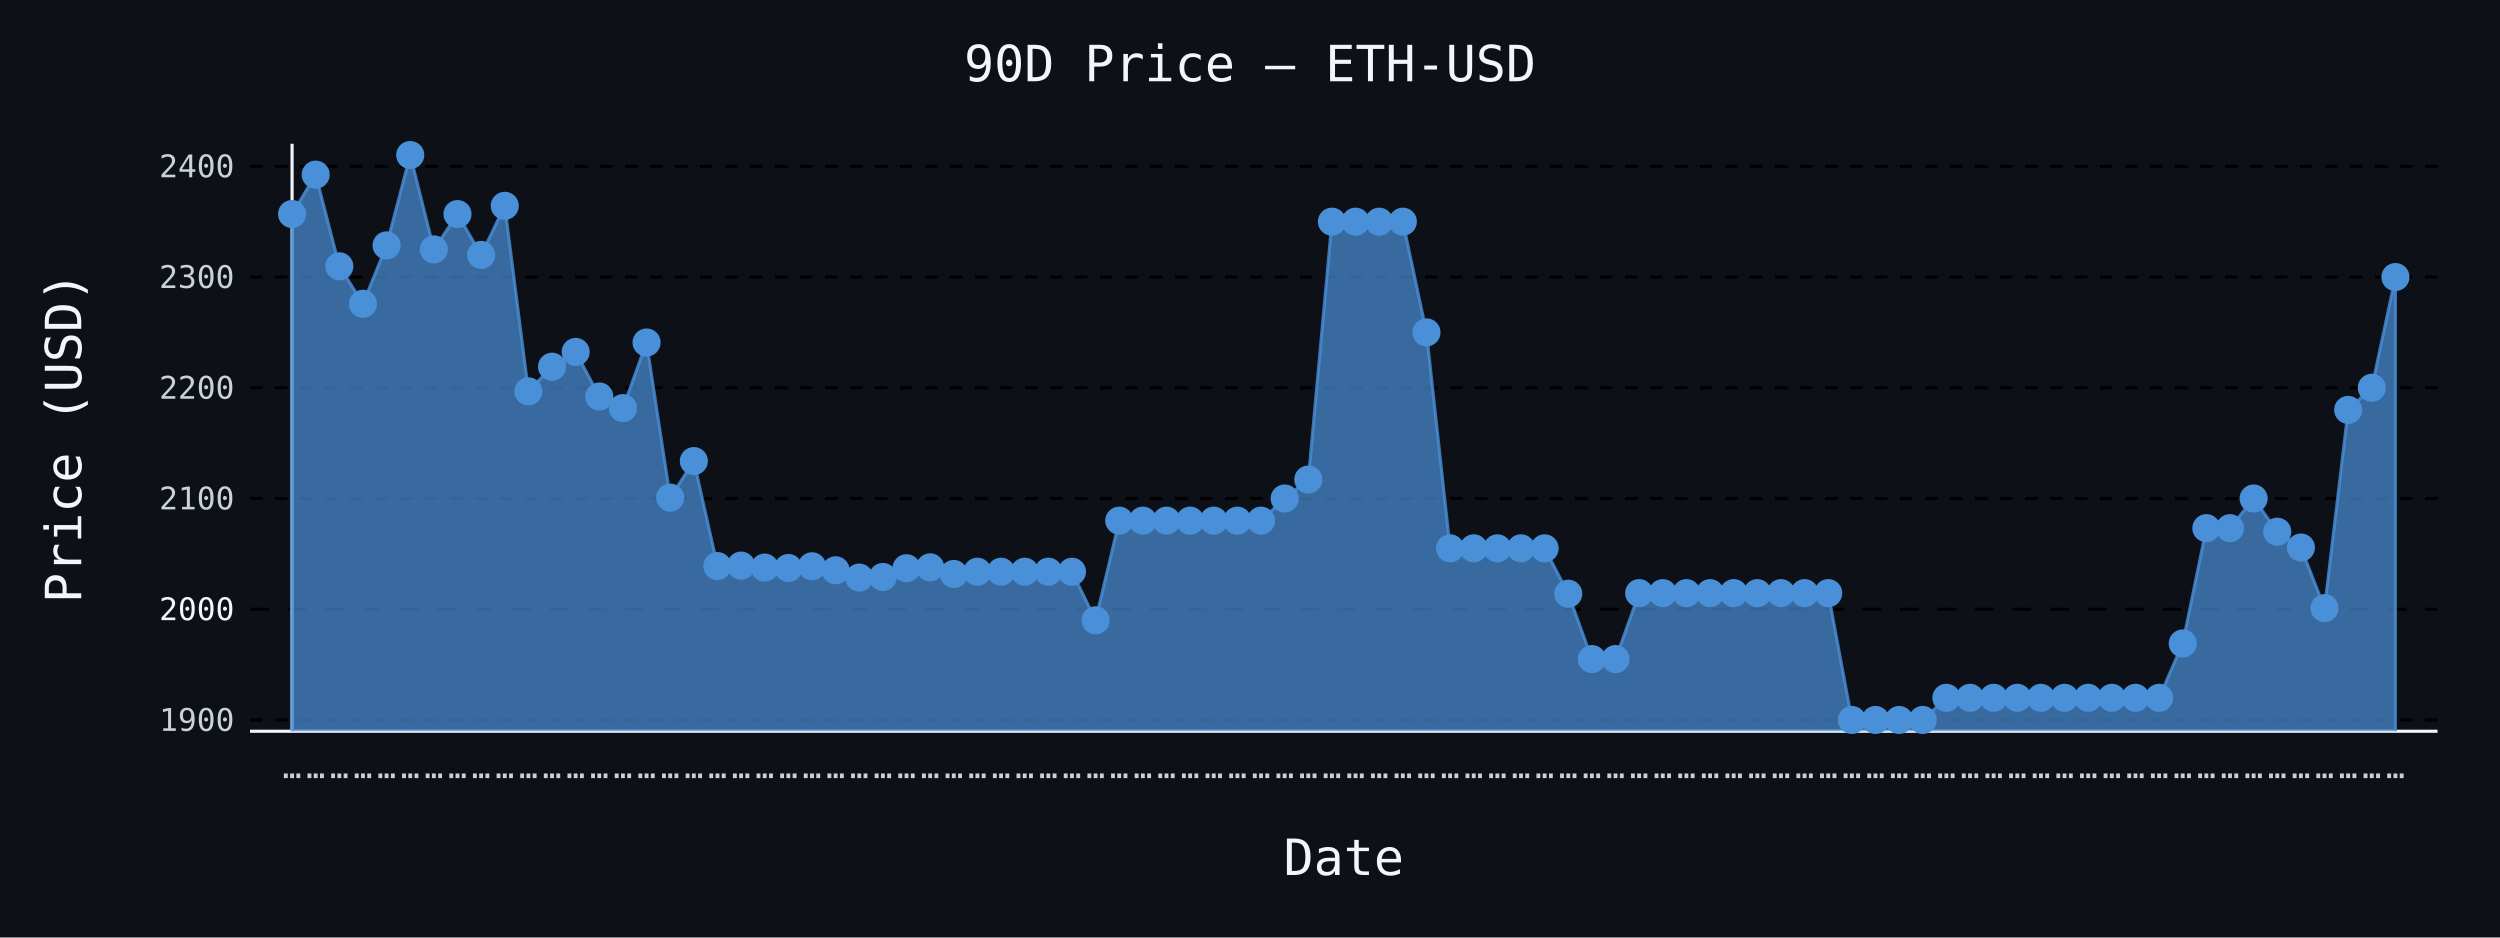
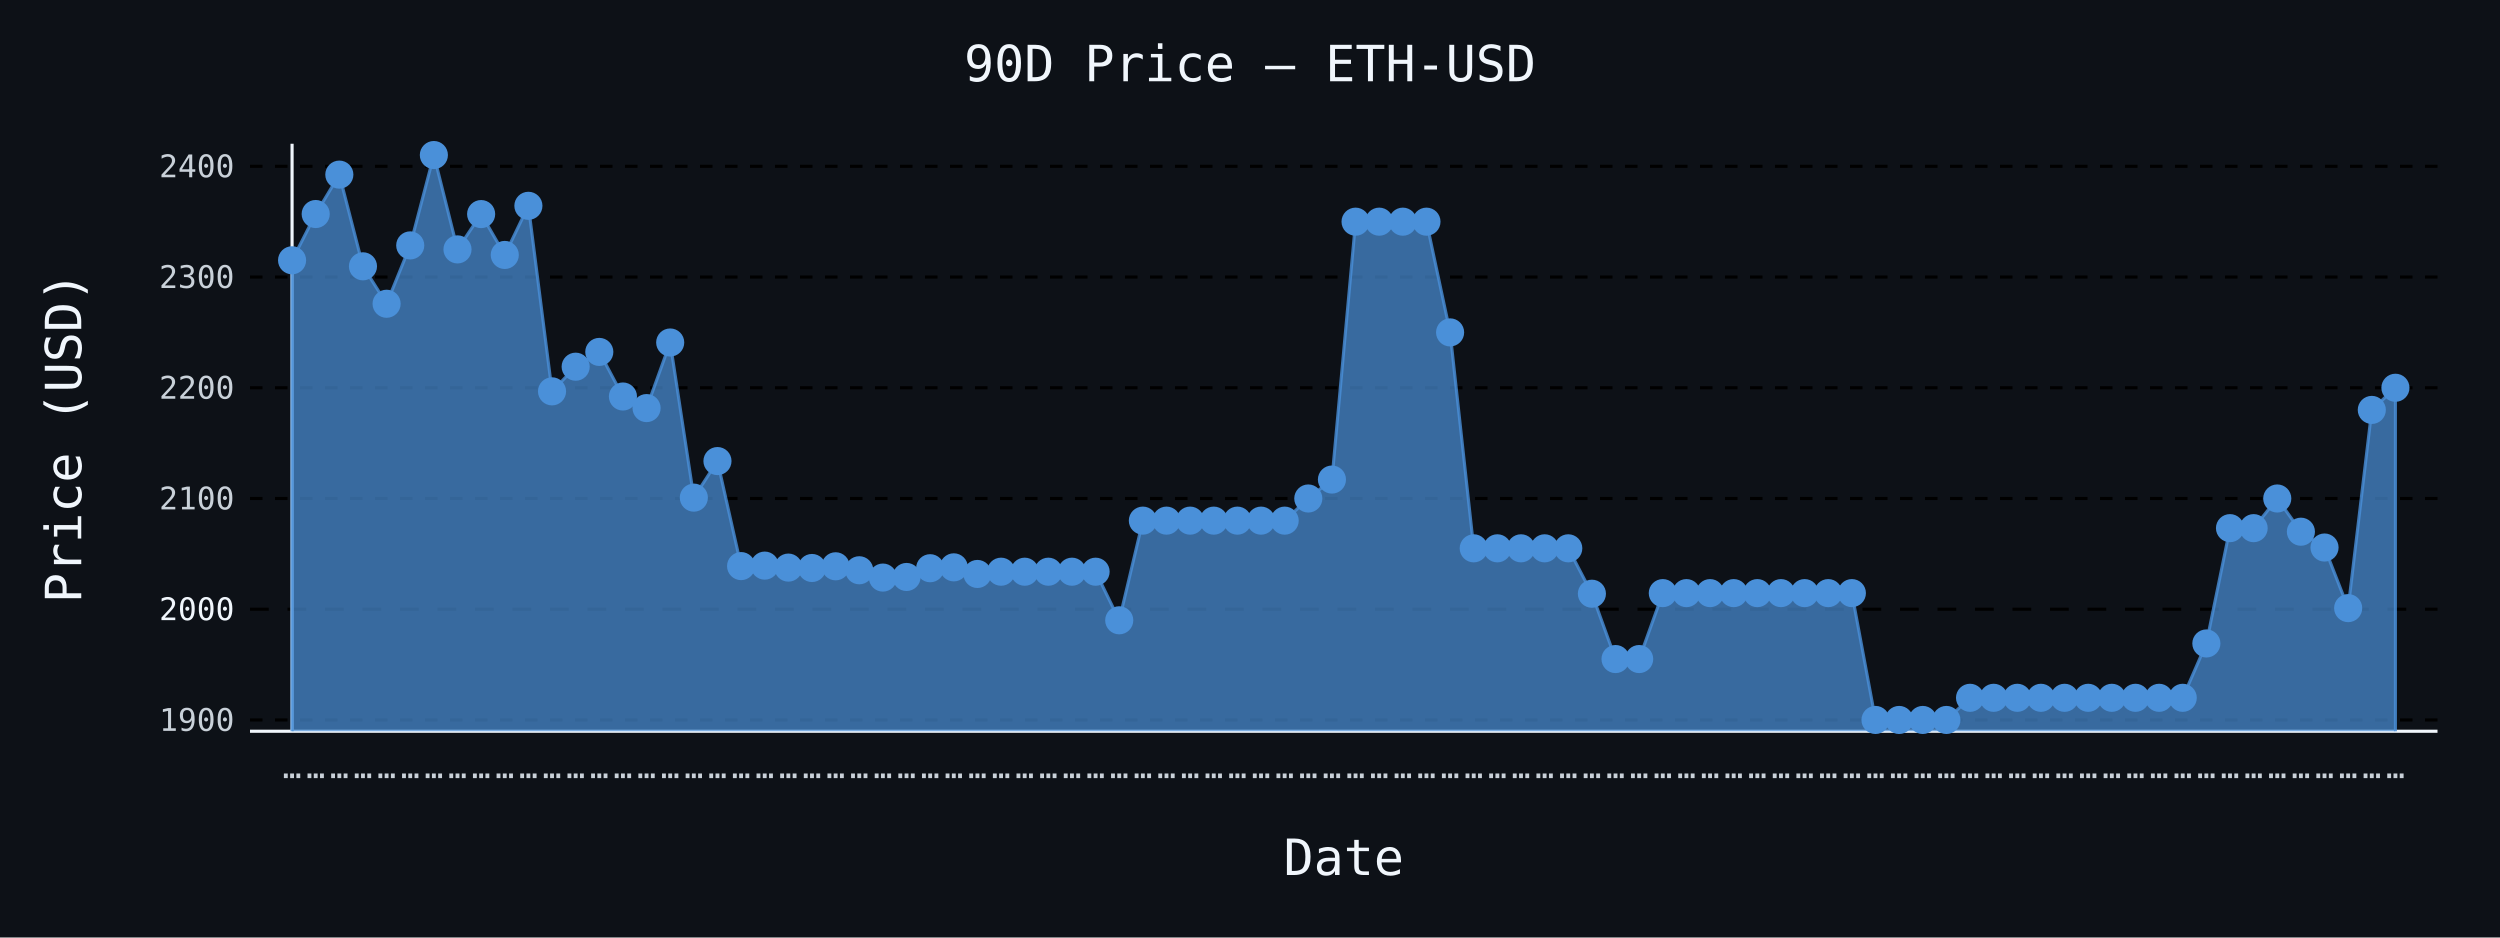
- <svg xmlns="http://www.w3.org/2000/svg" id="chart-6af6a953-cf79-44e2-aec3-8d5b0eaec3cb" class="pygal-chart" viewBox="0 0 800 300">
+ <svg xmlns="http://www.w3.org/2000/svg" id="chart-4b99be40-6c6e-475d-8dcb-9933bf2ca6f1" class="pygal-chart" viewBox="0 0 800 300">
  <defs>
-     <style type="text/css">#chart-6af6a953-cf79-44e2-aec3-8d5b0eaec3cb{-webkit-user-select:none;-webkit-font-smoothing:antialiased;font-family:monospace}#chart-6af6a953-cf79-44e2-aec3-8d5b0eaec3cb .title{font-family:monospace;font-size:16px}#chart-6af6a953-cf79-44e2-aec3-8d5b0eaec3cb .legends .legend text{font-family:monospace;font-size:14px}#chart-6af6a953-cf79-44e2-aec3-8d5b0eaec3cb .axis text{font-family:monospace;font-size:10px}#chart-6af6a953-cf79-44e2-aec3-8d5b0eaec3cb .axis text.major{font-family:monospace;font-size:10px}#chart-6af6a953-cf79-44e2-aec3-8d5b0eaec3cb .text-overlay text.value{font-family:monospace;font-size:16px}#chart-6af6a953-cf79-44e2-aec3-8d5b0eaec3cb .text-overlay text.label{font-family:monospace;font-size:10px}#chart-6af6a953-cf79-44e2-aec3-8d5b0eaec3cb .tooltip{font-family:monospace;font-size:14px}#chart-6af6a953-cf79-44e2-aec3-8d5b0eaec3cb text.no_data{font-family:monospace;font-size:64px}
- #chart-6af6a953-cf79-44e2-aec3-8d5b0eaec3cb{background-color:#0d1117}#chart-6af6a953-cf79-44e2-aec3-8d5b0eaec3cb path,#chart-6af6a953-cf79-44e2-aec3-8d5b0eaec3cb line,#chart-6af6a953-cf79-44e2-aec3-8d5b0eaec3cb rect,#chart-6af6a953-cf79-44e2-aec3-8d5b0eaec3cb circle{-webkit-transition:150ms;-moz-transition:150ms;transition:150ms}#chart-6af6a953-cf79-44e2-aec3-8d5b0eaec3cb .graph &gt; .background{fill:#0d1117}#chart-6af6a953-cf79-44e2-aec3-8d5b0eaec3cb .plot &gt; .background{fill:#0d1117}#chart-6af6a953-cf79-44e2-aec3-8d5b0eaec3cb .graph{fill:#c9d1d9}#chart-6af6a953-cf79-44e2-aec3-8d5b0eaec3cb text.no_data{fill:#f0f6fc}#chart-6af6a953-cf79-44e2-aec3-8d5b0eaec3cb .title{fill:#f0f6fc}#chart-6af6a953-cf79-44e2-aec3-8d5b0eaec3cb .legends .legend text{fill:#c9d1d9}#chart-6af6a953-cf79-44e2-aec3-8d5b0eaec3cb .legends .legend:hover text{fill:#f0f6fc}#chart-6af6a953-cf79-44e2-aec3-8d5b0eaec3cb .axis .line{stroke:#f0f6fc}#chart-6af6a953-cf79-44e2-aec3-8d5b0eaec3cb .axis .guide.line{stroke:#8b949e}#chart-6af6a953-cf79-44e2-aec3-8d5b0eaec3cb .axis .major.line{stroke:#c9d1d9}#chart-6af6a953-cf79-44e2-aec3-8d5b0eaec3cb .axis text.major{fill:#f0f6fc}#chart-6af6a953-cf79-44e2-aec3-8d5b0eaec3cb .axis.y .guides:hover .guide.line,#chart-6af6a953-cf79-44e2-aec3-8d5b0eaec3cb .line-graph .axis.x .guides:hover .guide.line,#chart-6af6a953-cf79-44e2-aec3-8d5b0eaec3cb .stackedline-graph .axis.x .guides:hover .guide.line,#chart-6af6a953-cf79-44e2-aec3-8d5b0eaec3cb .xy-graph .axis.x .guides:hover .guide.line{stroke:#f0f6fc}#chart-6af6a953-cf79-44e2-aec3-8d5b0eaec3cb .axis .guides:hover text{fill:#f0f6fc}#chart-6af6a953-cf79-44e2-aec3-8d5b0eaec3cb .reactive{fill-opacity:.7;stroke-opacity:.8;stroke-width:1}#chart-6af6a953-cf79-44e2-aec3-8d5b0eaec3cb .ci{stroke:#c9d1d9}#chart-6af6a953-cf79-44e2-aec3-8d5b0eaec3cb .reactive.active,#chart-6af6a953-cf79-44e2-aec3-8d5b0eaec3cb .active .reactive{fill-opacity:.8;stroke-opacity:.9;stroke-width:4}#chart-6af6a953-cf79-44e2-aec3-8d5b0eaec3cb .ci .reactive.active{stroke-width:1.5}#chart-6af6a953-cf79-44e2-aec3-8d5b0eaec3cb .series text{fill:#f0f6fc}#chart-6af6a953-cf79-44e2-aec3-8d5b0eaec3cb .tooltip rect{fill:#0d1117;stroke:#f0f6fc;-webkit-transition:opacity 150ms;-moz-transition:opacity 150ms;transition:opacity 150ms}#chart-6af6a953-cf79-44e2-aec3-8d5b0eaec3cb .tooltip .label{fill:#c9d1d9}#chart-6af6a953-cf79-44e2-aec3-8d5b0eaec3cb .tooltip .label{fill:#c9d1d9}#chart-6af6a953-cf79-44e2-aec3-8d5b0eaec3cb .tooltip .legend{font-size:.8em;fill:#8b949e}#chart-6af6a953-cf79-44e2-aec3-8d5b0eaec3cb .tooltip .x_label{font-size:.6em;fill:#f0f6fc}#chart-6af6a953-cf79-44e2-aec3-8d5b0eaec3cb .tooltip .xlink{font-size:.5em;text-decoration:underline}#chart-6af6a953-cf79-44e2-aec3-8d5b0eaec3cb .tooltip .value{font-size:1.5em}#chart-6af6a953-cf79-44e2-aec3-8d5b0eaec3cb .bound{font-size:.5em}#chart-6af6a953-cf79-44e2-aec3-8d5b0eaec3cb .max-value{font-size:.75em;fill:#8b949e}#chart-6af6a953-cf79-44e2-aec3-8d5b0eaec3cb .map-element{fill:#0d1117;stroke:#8b949e !important}#chart-6af6a953-cf79-44e2-aec3-8d5b0eaec3cb .map-element .reactive{fill-opacity:inherit;stroke-opacity:inherit}#chart-6af6a953-cf79-44e2-aec3-8d5b0eaec3cb .color-0,#chart-6af6a953-cf79-44e2-aec3-8d5b0eaec3cb .color-0 a:visited{stroke:#4a90d9;fill:#4a90d9}#chart-6af6a953-cf79-44e2-aec3-8d5b0eaec3cb .text-overlay .color-0 text{fill:black}
- #chart-6af6a953-cf79-44e2-aec3-8d5b0eaec3cb text.no_data{text-anchor:middle}#chart-6af6a953-cf79-44e2-aec3-8d5b0eaec3cb .guide.line{fill:none}#chart-6af6a953-cf79-44e2-aec3-8d5b0eaec3cb .centered{text-anchor:middle}#chart-6af6a953-cf79-44e2-aec3-8d5b0eaec3cb .title{text-anchor:middle}#chart-6af6a953-cf79-44e2-aec3-8d5b0eaec3cb .legends .legend text{fill-opacity:1}#chart-6af6a953-cf79-44e2-aec3-8d5b0eaec3cb .axis.x text{text-anchor:middle}#chart-6af6a953-cf79-44e2-aec3-8d5b0eaec3cb .axis.x:not(.web) text[transform]{text-anchor:start}#chart-6af6a953-cf79-44e2-aec3-8d5b0eaec3cb .axis.x:not(.web) text[transform].backwards{text-anchor:end}#chart-6af6a953-cf79-44e2-aec3-8d5b0eaec3cb .axis.y text{text-anchor:end}#chart-6af6a953-cf79-44e2-aec3-8d5b0eaec3cb .axis.y text[transform].backwards{text-anchor:start}#chart-6af6a953-cf79-44e2-aec3-8d5b0eaec3cb .axis.y2 text{text-anchor:start}#chart-6af6a953-cf79-44e2-aec3-8d5b0eaec3cb .axis.y2 text[transform].backwards{text-anchor:end}#chart-6af6a953-cf79-44e2-aec3-8d5b0eaec3cb .axis .guide.line{stroke-dasharray:4,4;stroke:black}#chart-6af6a953-cf79-44e2-aec3-8d5b0eaec3cb .axis .major.guide.line{stroke-dasharray:6,6;stroke:black}#chart-6af6a953-cf79-44e2-aec3-8d5b0eaec3cb .horizontal .axis.y .guide.line,#chart-6af6a953-cf79-44e2-aec3-8d5b0eaec3cb .horizontal .axis.y2 .guide.line,#chart-6af6a953-cf79-44e2-aec3-8d5b0eaec3cb .vertical .axis.x .guide.line{opacity:0}#chart-6af6a953-cf79-44e2-aec3-8d5b0eaec3cb .horizontal .axis.always_show .guide.line,#chart-6af6a953-cf79-44e2-aec3-8d5b0eaec3cb .vertical .axis.always_show .guide.line{opacity:1 !important}#chart-6af6a953-cf79-44e2-aec3-8d5b0eaec3cb .axis.y .guides:hover .guide.line,#chart-6af6a953-cf79-44e2-aec3-8d5b0eaec3cb .axis.y2 .guides:hover .guide.line,#chart-6af6a953-cf79-44e2-aec3-8d5b0eaec3cb .axis.x .guides:hover .guide.line{opacity:1}#chart-6af6a953-cf79-44e2-aec3-8d5b0eaec3cb .axis .guides:hover text{opacity:1}#chart-6af6a953-cf79-44e2-aec3-8d5b0eaec3cb .nofill{fill:none}#chart-6af6a953-cf79-44e2-aec3-8d5b0eaec3cb .subtle-fill{fill-opacity:.2}#chart-6af6a953-cf79-44e2-aec3-8d5b0eaec3cb .dot{stroke-width:1px;fill-opacity:1;stroke-opacity:1}#chart-6af6a953-cf79-44e2-aec3-8d5b0eaec3cb .dot.active{stroke-width:5px}#chart-6af6a953-cf79-44e2-aec3-8d5b0eaec3cb .dot.negative{fill:transparent}#chart-6af6a953-cf79-44e2-aec3-8d5b0eaec3cb text,#chart-6af6a953-cf79-44e2-aec3-8d5b0eaec3cb tspan{stroke:none !important}#chart-6af6a953-cf79-44e2-aec3-8d5b0eaec3cb .series text.active{opacity:1}#chart-6af6a953-cf79-44e2-aec3-8d5b0eaec3cb .tooltip rect{fill-opacity:.95;stroke-width:.5}#chart-6af6a953-cf79-44e2-aec3-8d5b0eaec3cb .tooltip text{fill-opacity:1}#chart-6af6a953-cf79-44e2-aec3-8d5b0eaec3cb .showable{visibility:hidden}#chart-6af6a953-cf79-44e2-aec3-8d5b0eaec3cb .showable.shown{visibility:visible}#chart-6af6a953-cf79-44e2-aec3-8d5b0eaec3cb .gauge-background{fill:rgba(229,229,229,1);stroke:none}#chart-6af6a953-cf79-44e2-aec3-8d5b0eaec3cb .bg-lines{stroke:#0d1117;stroke-width:2px}</style>
+     <style type="text/css">#chart-4b99be40-6c6e-475d-8dcb-9933bf2ca6f1{-webkit-user-select:none;-webkit-font-smoothing:antialiased;font-family:monospace}#chart-4b99be40-6c6e-475d-8dcb-9933bf2ca6f1 .title{font-family:monospace;font-size:16px}#chart-4b99be40-6c6e-475d-8dcb-9933bf2ca6f1 .legends .legend text{font-family:monospace;font-size:14px}#chart-4b99be40-6c6e-475d-8dcb-9933bf2ca6f1 .axis text{font-family:monospace;font-size:10px}#chart-4b99be40-6c6e-475d-8dcb-9933bf2ca6f1 .axis text.major{font-family:monospace;font-size:10px}#chart-4b99be40-6c6e-475d-8dcb-9933bf2ca6f1 .text-overlay text.value{font-family:monospace;font-size:16px}#chart-4b99be40-6c6e-475d-8dcb-9933bf2ca6f1 .text-overlay text.label{font-family:monospace;font-size:10px}#chart-4b99be40-6c6e-475d-8dcb-9933bf2ca6f1 .tooltip{font-family:monospace;font-size:14px}#chart-4b99be40-6c6e-475d-8dcb-9933bf2ca6f1 text.no_data{font-family:monospace;font-size:64px}
+ #chart-4b99be40-6c6e-475d-8dcb-9933bf2ca6f1{background-color:#0d1117}#chart-4b99be40-6c6e-475d-8dcb-9933bf2ca6f1 path,#chart-4b99be40-6c6e-475d-8dcb-9933bf2ca6f1 line,#chart-4b99be40-6c6e-475d-8dcb-9933bf2ca6f1 rect,#chart-4b99be40-6c6e-475d-8dcb-9933bf2ca6f1 circle{-webkit-transition:150ms;-moz-transition:150ms;transition:150ms}#chart-4b99be40-6c6e-475d-8dcb-9933bf2ca6f1 .graph &gt; .background{fill:#0d1117}#chart-4b99be40-6c6e-475d-8dcb-9933bf2ca6f1 .plot &gt; .background{fill:#0d1117}#chart-4b99be40-6c6e-475d-8dcb-9933bf2ca6f1 .graph{fill:#c9d1d9}#chart-4b99be40-6c6e-475d-8dcb-9933bf2ca6f1 text.no_data{fill:#f0f6fc}#chart-4b99be40-6c6e-475d-8dcb-9933bf2ca6f1 .title{fill:#f0f6fc}#chart-4b99be40-6c6e-475d-8dcb-9933bf2ca6f1 .legends .legend text{fill:#c9d1d9}#chart-4b99be40-6c6e-475d-8dcb-9933bf2ca6f1 .legends .legend:hover text{fill:#f0f6fc}#chart-4b99be40-6c6e-475d-8dcb-9933bf2ca6f1 .axis .line{stroke:#f0f6fc}#chart-4b99be40-6c6e-475d-8dcb-9933bf2ca6f1 .axis .guide.line{stroke:#8b949e}#chart-4b99be40-6c6e-475d-8dcb-9933bf2ca6f1 .axis .major.line{stroke:#c9d1d9}#chart-4b99be40-6c6e-475d-8dcb-9933bf2ca6f1 .axis text.major{fill:#f0f6fc}#chart-4b99be40-6c6e-475d-8dcb-9933bf2ca6f1 .axis.y .guides:hover .guide.line,#chart-4b99be40-6c6e-475d-8dcb-9933bf2ca6f1 .line-graph .axis.x .guides:hover .guide.line,#chart-4b99be40-6c6e-475d-8dcb-9933bf2ca6f1 .stackedline-graph .axis.x .guides:hover .guide.line,#chart-4b99be40-6c6e-475d-8dcb-9933bf2ca6f1 .xy-graph .axis.x .guides:hover .guide.line{stroke:#f0f6fc}#chart-4b99be40-6c6e-475d-8dcb-9933bf2ca6f1 .axis .guides:hover text{fill:#f0f6fc}#chart-4b99be40-6c6e-475d-8dcb-9933bf2ca6f1 .reactive{fill-opacity:.7;stroke-opacity:.8;stroke-width:1}#chart-4b99be40-6c6e-475d-8dcb-9933bf2ca6f1 .ci{stroke:#c9d1d9}#chart-4b99be40-6c6e-475d-8dcb-9933bf2ca6f1 .reactive.active,#chart-4b99be40-6c6e-475d-8dcb-9933bf2ca6f1 .active .reactive{fill-opacity:.8;stroke-opacity:.9;stroke-width:4}#chart-4b99be40-6c6e-475d-8dcb-9933bf2ca6f1 .ci .reactive.active{stroke-width:1.5}#chart-4b99be40-6c6e-475d-8dcb-9933bf2ca6f1 .series text{fill:#f0f6fc}#chart-4b99be40-6c6e-475d-8dcb-9933bf2ca6f1 .tooltip rect{fill:#0d1117;stroke:#f0f6fc;-webkit-transition:opacity 150ms;-moz-transition:opacity 150ms;transition:opacity 150ms}#chart-4b99be40-6c6e-475d-8dcb-9933bf2ca6f1 .tooltip .label{fill:#c9d1d9}#chart-4b99be40-6c6e-475d-8dcb-9933bf2ca6f1 .tooltip .label{fill:#c9d1d9}#chart-4b99be40-6c6e-475d-8dcb-9933bf2ca6f1 .tooltip .legend{font-size:.8em;fill:#8b949e}#chart-4b99be40-6c6e-475d-8dcb-9933bf2ca6f1 .tooltip .x_label{font-size:.6em;fill:#f0f6fc}#chart-4b99be40-6c6e-475d-8dcb-9933bf2ca6f1 .tooltip .xlink{font-size:.5em;text-decoration:underline}#chart-4b99be40-6c6e-475d-8dcb-9933bf2ca6f1 .tooltip .value{font-size:1.5em}#chart-4b99be40-6c6e-475d-8dcb-9933bf2ca6f1 .bound{font-size:.5em}#chart-4b99be40-6c6e-475d-8dcb-9933bf2ca6f1 .max-value{font-size:.75em;fill:#8b949e}#chart-4b99be40-6c6e-475d-8dcb-9933bf2ca6f1 .map-element{fill:#0d1117;stroke:#8b949e !important}#chart-4b99be40-6c6e-475d-8dcb-9933bf2ca6f1 .map-element .reactive{fill-opacity:inherit;stroke-opacity:inherit}#chart-4b99be40-6c6e-475d-8dcb-9933bf2ca6f1 .color-0,#chart-4b99be40-6c6e-475d-8dcb-9933bf2ca6f1 .color-0 a:visited{stroke:#4a90d9;fill:#4a90d9}#chart-4b99be40-6c6e-475d-8dcb-9933bf2ca6f1 .text-overlay .color-0 text{fill:black}
+ #chart-4b99be40-6c6e-475d-8dcb-9933bf2ca6f1 text.no_data{text-anchor:middle}#chart-4b99be40-6c6e-475d-8dcb-9933bf2ca6f1 .guide.line{fill:none}#chart-4b99be40-6c6e-475d-8dcb-9933bf2ca6f1 .centered{text-anchor:middle}#chart-4b99be40-6c6e-475d-8dcb-9933bf2ca6f1 .title{text-anchor:middle}#chart-4b99be40-6c6e-475d-8dcb-9933bf2ca6f1 .legends .legend text{fill-opacity:1}#chart-4b99be40-6c6e-475d-8dcb-9933bf2ca6f1 .axis.x text{text-anchor:middle}#chart-4b99be40-6c6e-475d-8dcb-9933bf2ca6f1 .axis.x:not(.web) text[transform]{text-anchor:start}#chart-4b99be40-6c6e-475d-8dcb-9933bf2ca6f1 .axis.x:not(.web) text[transform].backwards{text-anchor:end}#chart-4b99be40-6c6e-475d-8dcb-9933bf2ca6f1 .axis.y text{text-anchor:end}#chart-4b99be40-6c6e-475d-8dcb-9933bf2ca6f1 .axis.y text[transform].backwards{text-anchor:start}#chart-4b99be40-6c6e-475d-8dcb-9933bf2ca6f1 .axis.y2 text{text-anchor:start}#chart-4b99be40-6c6e-475d-8dcb-9933bf2ca6f1 .axis.y2 text[transform].backwards{text-anchor:end}#chart-4b99be40-6c6e-475d-8dcb-9933bf2ca6f1 .axis .guide.line{stroke-dasharray:4,4;stroke:black}#chart-4b99be40-6c6e-475d-8dcb-9933bf2ca6f1 .axis .major.guide.line{stroke-dasharray:6,6;stroke:black}#chart-4b99be40-6c6e-475d-8dcb-9933bf2ca6f1 .horizontal .axis.y .guide.line,#chart-4b99be40-6c6e-475d-8dcb-9933bf2ca6f1 .horizontal .axis.y2 .guide.line,#chart-4b99be40-6c6e-475d-8dcb-9933bf2ca6f1 .vertical .axis.x .guide.line{opacity:0}#chart-4b99be40-6c6e-475d-8dcb-9933bf2ca6f1 .horizontal .axis.always_show .guide.line,#chart-4b99be40-6c6e-475d-8dcb-9933bf2ca6f1 .vertical .axis.always_show .guide.line{opacity:1 !important}#chart-4b99be40-6c6e-475d-8dcb-9933bf2ca6f1 .axis.y .guides:hover .guide.line,#chart-4b99be40-6c6e-475d-8dcb-9933bf2ca6f1 .axis.y2 .guides:hover .guide.line,#chart-4b99be40-6c6e-475d-8dcb-9933bf2ca6f1 .axis.x .guides:hover .guide.line{opacity:1}#chart-4b99be40-6c6e-475d-8dcb-9933bf2ca6f1 .axis .guides:hover text{opacity:1}#chart-4b99be40-6c6e-475d-8dcb-9933bf2ca6f1 .nofill{fill:none}#chart-4b99be40-6c6e-475d-8dcb-9933bf2ca6f1 .subtle-fill{fill-opacity:.2}#chart-4b99be40-6c6e-475d-8dcb-9933bf2ca6f1 .dot{stroke-width:1px;fill-opacity:1;stroke-opacity:1}#chart-4b99be40-6c6e-475d-8dcb-9933bf2ca6f1 .dot.active{stroke-width:5px}#chart-4b99be40-6c6e-475d-8dcb-9933bf2ca6f1 .dot.negative{fill:transparent}#chart-4b99be40-6c6e-475d-8dcb-9933bf2ca6f1 text,#chart-4b99be40-6c6e-475d-8dcb-9933bf2ca6f1 tspan{stroke:none !important}#chart-4b99be40-6c6e-475d-8dcb-9933bf2ca6f1 .series text.active{opacity:1}#chart-4b99be40-6c6e-475d-8dcb-9933bf2ca6f1 .tooltip rect{fill-opacity:.95;stroke-width:.5}#chart-4b99be40-6c6e-475d-8dcb-9933bf2ca6f1 .tooltip text{fill-opacity:1}#chart-4b99be40-6c6e-475d-8dcb-9933bf2ca6f1 .showable{visibility:hidden}#chart-4b99be40-6c6e-475d-8dcb-9933bf2ca6f1 .showable.shown{visibility:visible}#chart-4b99be40-6c6e-475d-8dcb-9933bf2ca6f1 .gauge-background{fill:rgba(229,229,229,1);stroke:none}#chart-4b99be40-6c6e-475d-8dcb-9933bf2ca6f1 .bg-lines{stroke:#0d1117;stroke-width:2px}</style>
  </defs>
  <g class="graph line-graph vertical">
    <rect x="0" y="0" width="800" height="300" class="background" />
    <g transform="translate(80, 46)" class="plot">
      <rect x="0" y="0" width="700.0" height="188" class="background" />
      <g class="axis y always_show">
        <path d="M0 188 h700" class="line" />
        <g class="guides">
          <path d="M0 184.385 h700" class="guide line" />
          <text x="-5" y="187.885" class="">1900</text>
        </g>
        <g class="guides">
          <path d="M0 148.951 h700" class="major guide line" />
          <text x="-5" y="152.451" class="major">2000</text>
        </g>
        <g class="guides">
          <path d="M0 113.518 h700" class="guide line" />
          <text x="-5" y="117.018" class="">2100</text>
        </g>
        <g class="guides">
          <path d="M0 78.085 h700" class="guide line" />
          <text x="-5" y="81.585" class="">2200</text>
        </g>
        <g class="guides">
          <path d="M0 42.652 h700" class="guide line" />
          <text x="-5" y="46.152" class="">2300</text>
        </g>
        <g class="guides">
          <path d="M0 7.219 h700" class="guide line" />
          <text x="-5" y="10.719" class="">2400</text>
        </g>
      </g>
      <g class="axis x">
        <g class="guides">
          <path d="M13.462 0 v188" class="line" />
          <text x="13.462" y="203.0" class="">…</text>
        </g>
        <g class="guides">
          <path d="M21.024 0 v188" class="guide line" />
          <text x="21.024" y="203.0" class="">…</text>
        </g>
        <g class="guides">
          <path d="M28.587 0 v188" class="guide line" />
          <text x="28.587" y="203.0" class="">…</text>
        </g>
        <g class="guides">
          <path d="M36.15 0 v188" class="guide line" />
          <text x="36.15" y="203.0" class="">…</text>
        </g>
        <g class="guides">
          <path d="M43.712 0 v188" class="guide line" />
          <text x="43.712" y="203.0" class="">…</text>
        </g>
        <g class="guides">
          <path d="M51.275 0 v188" class="guide line" />
          <text x="51.275" y="203.0" class="">…</text>
        </g>
        <g class="guides">
          <path d="M58.838 0 v188" class="guide line" />
          <text x="58.838" y="203.0" class="">…</text>
        </g>
        <g class="guides">
          <path d="M66.4 0 v188" class="guide line" />
          <text x="66.4" y="203.0" class="">…</text>
        </g>
        <g class="guides">
          <path d="M73.963 0 v188" class="guide line" />
          <text x="73.963" y="203.0" class="">…</text>
        </g>
        <g class="guides">
          <path d="M81.525 0 v188" class="guide line" />
          <text x="81.525" y="203.0" class="">…</text>
        </g>
        <g class="guides">
          <path d="M89.088 0 v188" class="guide line" />
          <text x="89.088" y="203.0" class="">…</text>
        </g>
        <g class="guides">
          <path d="M96.651 0 v188" class="guide line" />
          <text x="96.651" y="203.0" class="">…</text>
        </g>
        <g class="guides">
          <path d="M104.213 0 v188" class="guide line" />
          <text x="104.213" y="203.0" class="">…</text>
        </g>
        <g class="guides">
          <path d="M111.776 0 v188" class="guide line" />
          <text x="111.776" y="203.0" class="">…</text>
        </g>
        <g class="guides">
          <path d="M119.339 0 v188" class="guide line" />
          <text x="119.339" y="203.0" class="">…</text>
        </g>
        <g class="guides">
          <path d="M126.901 0 v188" class="guide line" />
          <text x="126.901" y="203.0" class="">…</text>
        </g>
        <g class="guides">
          <path d="M134.464 0 v188" class="guide line" />
          <text x="134.464" y="203.0" class="">…</text>
        </g>
        <g class="guides">
          <path d="M142.027 0 v188" class="guide line" />
          <text x="142.027" y="203.0" class="">…</text>
        </g>
        <g class="guides">
          <path d="M149.589 0 v188" class="guide line" />
          <text x="149.589" y="203.0" class="">…</text>
        </g>
        <g class="guides">
          <path d="M157.152 0 v188" class="guide line" />
          <text x="157.152" y="203.0" class="">…</text>
        </g>
        <g class="guides">
          <path d="M164.715 0 v188" class="guide line" />
          <text x="164.715" y="203.0" class="">…</text>
        </g>
        <g class="guides">
          <path d="M172.277 0 v188" class="guide line" />
          <text x="172.277" y="203.0" class="">…</text>
        </g>
        <g class="guides">
          <path d="M179.84 0 v188" class="guide line" />
          <text x="179.84" y="203.0" class="">…</text>
        </g>
        <g class="guides">
          <path d="M187.403 0 v188" class="guide line" />
          <text x="187.403" y="203.0" class="">…</text>
        </g>
        <g class="guides">
          <path d="M194.965 0 v188" class="guide line" />
          <text x="194.965" y="203.0" class="">…</text>
        </g>
        <g class="guides">
          <path d="M202.528 0 v188" class="guide line" />
          <text x="202.528" y="203.0" class="">…</text>
        </g>
        <g class="guides">
          <path d="M210.091 0 v188" class="guide line" />
          <text x="210.091" y="203.0" class="">…</text>
        </g>
        <g class="guides">
          <path d="M217.653 0 v188" class="guide line" />
          <text x="217.653" y="203.0" class="">…</text>
        </g>
        <g class="guides">
          <path d="M225.216 0 v188" class="guide line" />
          <text x="225.216" y="203.0" class="">…</text>
        </g>
        <g class="guides">
          <path d="M232.779 0 v188" class="guide line" />
          <text x="232.779" y="203.0" class="">…</text>
        </g>
        <g class="guides">
          <path d="M240.341 0 v188" class="guide line" />
          <text x="240.341" y="203.0" class="">…</text>
        </g>
        <g class="guides">
          <path d="M247.904 0 v188" class="guide line" />
          <text x="247.904" y="203.0" class="">…</text>
        </g>
        <g class="guides">
          <path d="M255.467 0 v188" class="guide line" />
          <text x="255.467" y="203.0" class="">…</text>
        </g>
        <g class="guides">
          <path d="M263.029 0 v188" class="guide line" />
          <text x="263.029" y="203.0" class="">…</text>
        </g>
        <g class="guides">
          <path d="M270.592 0 v188" class="guide line" />
          <text x="270.592" y="203.0" class="">…</text>
        </g>
        <g class="guides">
          <path d="M278.155 0 v188" class="guide line" />
          <text x="278.155" y="203.0" class="">…</text>
        </g>
        <g class="guides">
          <path d="M285.717 0 v188" class="guide line" />
          <text x="285.717" y="203.0" class="">…</text>
        </g>
        <g class="guides">
          <path d="M293.28 0 v188" class="guide line" />
          <text x="293.28" y="203.0" class="">…</text>
        </g>
        <g class="guides">
          <path d="M300.843 0 v188" class="guide line" />
          <text x="300.843" y="203.0" class="">…</text>
        </g>
        <g class="guides">
          <path d="M308.405 0 v188" class="guide line" />
          <text x="308.405" y="203.0" class="">…</text>
        </g>
        <g class="guides">
          <path d="M315.968 0 v188" class="guide line" />
          <text x="315.968" y="203.0" class="">…</text>
        </g>
        <g class="guides">
          <path d="M323.531 0 v188" class="guide line" />
          <text x="323.531" y="203.0" class="">…</text>
        </g>
        <g class="guides">
          <path d="M331.093 0 v188" class="guide line" />
          <text x="331.093" y="203.0" class="">…</text>
        </g>
        <g class="guides">
          <path d="M338.656 0 v188" class="guide line" />
          <text x="338.656" y="203.0" class="">…</text>
        </g>
        <g class="guides">
          <path d="M346.219 0 v188" class="guide line" />
          <text x="346.219" y="203.0" class="">…</text>
        </g>
        <g class="guides">
          <path d="M353.781 0 v188" class="guide line" />
          <text x="353.781" y="203.0" class="">…</text>
        </g>
        <g class="guides">
          <path d="M361.344 0 v188" class="guide line" />
          <text x="361.344" y="203.0" class="">…</text>
        </g>
        <g class="guides">
          <path d="M368.907 0 v188" class="guide line" />
          <text x="368.907" y="203.0" class="">…</text>
        </g>
        <g class="guides">
          <path d="M376.469 0 v188" class="guide line" />
          <text x="376.469" y="203.0" class="">…</text>
        </g>
        <g class="guides">
          <path d="M384.032 0 v188" class="guide line" />
          <text x="384.032" y="203.0" class="">…</text>
        </g>
        <g class="guides">
          <path d="M391.595 0 v188" class="guide line" />
          <text x="391.595" y="203.0" class="">…</text>
        </g>
        <g class="guides">
          <path d="M399.157 0 v188" class="guide line" />
          <text x="399.157" y="203.0" class="">…</text>
        </g>
        <g class="guides">
          <path d="M406.72 0 v188" class="guide line" />
          <text x="406.72" y="203.0" class="">…</text>
        </g>
        <g class="guides">
          <path d="M414.283 0 v188" class="guide line" />
          <text x="414.283" y="203.0" class="">…</text>
        </g>
        <g class="guides">
          <path d="M421.845 0 v188" class="guide line" />
          <text x="421.845" y="203.0" class="">…</text>
        </g>
        <g class="guides">
          <path d="M429.408 0 v188" class="guide line" />
          <text x="429.408" y="203.0" class="">…</text>
        </g>
        <g class="guides">
          <path d="M436.971 0 v188" class="guide line" />
          <text x="436.971" y="203.0" class="">…</text>
        </g>
        <g class="guides">
          <path d="M444.533 0 v188" class="guide line" />
          <text x="444.533" y="203.0" class="">…</text>
        </g>
        <g class="guides">
          <path d="M452.096 0 v188" class="guide line" />
          <text x="452.096" y="203.0" class="">…</text>
        </g>
        <g class="guides">
          <path d="M459.659 0 v188" class="guide line" />
          <text x="459.659" y="203.0" class="">…</text>
        </g>
        <g class="guides">
          <path d="M467.221 0 v188" class="guide line" />
          <text x="467.221" y="203.0" class="">…</text>
        </g>
        <g class="guides">
          <path d="M474.784 0 v188" class="guide line" />
          <text x="474.784" y="203.0" class="">…</text>
        </g>
        <g class="guides">
          <path d="M482.347 0 v188" class="guide line" />
          <text x="482.347" y="203.0" class="">…</text>
        </g>
        <g class="guides">
          <path d="M489.909 0 v188" class="guide line" />
          <text x="489.909" y="203.0" class="">…</text>
        </g>
        <g class="guides">
          <path d="M497.472 0 v188" class="guide line" />
          <text x="497.472" y="203.0" class="">…</text>
        </g>
        <g class="guides">
          <path d="M505.035 0 v188" class="guide line" />
          <text x="505.035" y="203.0" class="">…</text>
        </g>
        <g class="guides">
          <path d="M512.597 0 v188" class="guide line" />
          <text x="512.597" y="203.0" class="">…</text>
        </g>
        <g class="guides">
          <path d="M520.16 0 v188" class="guide line" />
          <text x="520.16" y="203.0" class="">…</text>
        </g>
        <g class="guides">
          <path d="M527.723 0 v188" class="guide line" />
          <text x="527.723" y="203.0" class="">…</text>
        </g>
        <g class="guides">
          <path d="M535.285 0 v188" class="guide line" />
          <text x="535.285" y="203.0" class="">…</text>
        </g>
        <g class="guides">
          <path d="M542.848 0 v188" class="guide line" />
          <text x="542.848" y="203.0" class="">…</text>
        </g>
        <g class="guides">
          <path d="M550.411 0 v188" class="guide line" />
          <text x="550.411" y="203.0" class="">…</text>
        </g>
        <g class="guides">
          <path d="M557.973 0 v188" class="guide line" />
          <text x="557.973" y="203.0" class="">…</text>
        </g>
        <g class="guides">
          <path d="M565.536 0 v188" class="guide line" />
          <text x="565.536" y="203.0" class="">…</text>
        </g>
        <g class="guides">
          <path d="M573.099 0 v188" class="guide line" />
          <text x="573.099" y="203.0" class="">…</text>
        </g>
        <g class="guides">
          <path d="M580.661 0 v188" class="guide line" />
          <text x="580.661" y="203.0" class="">…</text>
        </g>
        <g class="guides">
          <path d="M588.224 0 v188" class="guide line" />
          <text x="588.224" y="203.0" class="">…</text>
        </g>
        <g class="guides">
          <path d="M595.787 0 v188" class="guide line" />
          <text x="595.787" y="203.0" class="">…</text>
        </g>
        <g class="guides">
          <path d="M603.349 0 v188" class="guide line" />
          <text x="603.349" y="203.0" class="">…</text>
        </g>
        <g class="guides">
          <path d="M610.912 0 v188" class="guide line" />
          <text x="610.912" y="203.0" class="">…</text>
        </g>
        <g class="guides">
          <path d="M618.475 0 v188" class="guide line" />
          <text x="618.475" y="203.0" class="">…</text>
        </g>
        <g class="guides">
          <path d="M626.037 0 v188" class="guide line" />
          <text x="626.037" y="203.0" class="">…</text>
        </g>
        <g class="guides">
          <path d="M633.6 0 v188" class="guide line" />
          <text x="633.6" y="203.0" class="">…</text>
        </g>
        <g class="guides">
          <path d="M641.162 0 v188" class="guide line" />
          <text x="641.162" y="203.0" class="">…</text>
        </g>
        <g class="guides">
          <path d="M648.725 0 v188" class="guide line" />
          <text x="648.725" y="203.0" class="">…</text>
        </g>
        <g class="guides">
          <path d="M656.288 0 v188" class="guide line" />
          <text x="656.288" y="203.0" class="">…</text>
        </g>
        <g class="guides">
          <path d="M663.85 0 v188" class="guide line" />
          <text x="663.85" y="203.0" class="">…</text>
        </g>
        <g class="guides">
          <path d="M671.413 0 v188" class="guide line" />
          <text x="671.413" y="203.0" class="">…</text>
        </g>
        <g class="guides">
          <path d="M678.976 0 v188" class="guide line" />
          <text x="678.976" y="203.0" class="">…</text>
        </g>
        <g class="guides">
          <path d="M686.538 0 v188" class="guide line" />
          <text x="686.538" y="203.0" class="">…</text>
        </g>
      </g>
      <g class="series serie-0 color-0">
-         <path d="M13.462 188 L13.462 22.487 21.024 9.88 28.587 39.222 36.15 51.202 43.712 32.529 51.275 3.615 58.838 33.808 66.4 22.505 73.963 35.583 81.525 19.861 89.088 79.233 96.651 71.342 104.213 66.616 111.776 80.881 119.339 84.587 126.901 63.6 134.464 113.242 142.027 101.542 149.589 135.15 157.152 134.998 164.715 135.632 172.277 135.756 179.84 135.214 187.403 136.486 194.965 138.825 202.528 138.63 210.091 135.831 217.653 135.551 225.216 137.666 232.779 136.947 240.341 136.947 247.904 136.947 255.467 136.947 263.029 136.947 270.592 152.495 278.155 120.605 285.717 120.605 293.28 120.605 300.843 120.605 308.405 120.605 315.968 120.605 323.531 120.605 331.093 113.518 338.656 107.459 346.219 24.936 353.781 24.936 361.344 24.936 368.907 24.936 376.469 60.369 384.032 129.463 391.595 129.463 399.157 129.463 406.72 129.463 414.283 129.463 421.845 143.991 429.408 164.896 436.971 164.896 444.533 143.796 452.096 143.796 459.659 143.796 467.221 143.796 474.784 143.796 482.347 143.796 489.909 143.796 497.472 143.796 505.035 143.796 512.597 184.385 520.16 184.385 527.723 184.385 535.285 184.385 542.848 177.298 550.411 177.298 557.973 177.298 565.536 177.298 573.099 177.298 580.661 177.298 588.224 177.298 595.787 177.298 603.349 177.298 610.912 177.298 618.475 159.907 626.037 123.007 633.6 123.007 641.162 113.518 648.725 124.148 656.288 129.208 663.85 148.597 671.413 85.172 678.976 78.085 686.538 42.652 686.538 188" class="line reactive" />
+         <path d="M13.462 188 L13.462 37.291 21.024 22.487 28.587 9.88 36.15 39.222 43.712 51.202 51.275 32.529 58.838 3.615 66.4 33.808 73.963 22.505 81.525 35.583 89.088 19.861 96.651 79.233 104.213 71.342 111.776 66.616 119.339 80.881 126.901 84.587 134.464 63.6 142.027 113.242 149.589 101.542 157.152 135.15 164.715 134.998 172.277 135.632 179.84 135.756 187.403 135.214 194.965 136.486 202.528 138.825 210.091 138.63 217.653 135.831 225.216 135.551 232.779 137.666 240.341 136.947 247.904 136.947 255.467 136.947 263.029 136.947 270.592 136.947 278.155 152.495 285.717 120.605 293.28 120.605 300.843 120.605 308.405 120.605 315.968 120.605 323.531 120.605 331.093 120.605 338.656 113.518 346.219 107.459 353.781 24.936 361.344 24.936 368.907 24.936 376.469 24.936 384.032 60.369 391.595 129.463 399.157 129.463 406.72 129.463 414.283 129.463 421.845 129.463 429.408 143.991 436.971 164.896 444.533 164.896 452.096 143.796 459.659 143.796 467.221 143.796 474.784 143.796 482.347 143.796 489.909 143.796 497.472 143.796 505.035 143.796 512.597 143.796 520.16 184.385 527.723 184.385 535.285 184.385 542.848 184.385 550.411 177.298 557.973 177.298 565.536 177.298 573.099 177.298 580.661 177.298 588.224 177.298 595.787 177.298 603.349 177.298 610.912 177.298 618.475 177.298 626.037 159.907 633.6 123.007 641.162 123.007 648.725 113.518 656.288 124.148 663.85 129.208 671.413 148.597 678.976 85.172 686.538 78.085 686.538 188" class="line reactive" />
      </g>
    </g>
    <g class="titles">
      <text x="400.0" y="26" class="title plot_title">90D Price — ETH-USD</text>
      <text x="430.0" y="280" class="title">Date</text>
      <text x="0" y="166.0" class="title" transform="rotate(-90 0 140)">Price (USD)</text>
    </g>
    <g transform="translate(80, 46)" class="plot overlay">
      <g class="series serie-0 color-0">
        <g class="dots">
-           <circle cx="13.462" cy="22.487" r="4" class="dot reactive tooltip-trigger" />
-         </g>
-         <g class="dots">
-           <circle cx="21.024" cy="9.88" r="4" class="dot reactive tooltip-trigger" />
-         </g>
-         <g class="dots">
-           <circle cx="28.587" cy="39.222" r="4" class="dot reactive tooltip-trigger" />
-         </g>
-         <g class="dots">
-           <circle cx="36.15" cy="51.202" r="4" class="dot reactive tooltip-trigger" />
-         </g>
-         <g class="dots">
-           <circle cx="43.712" cy="32.529" r="4" class="dot reactive tooltip-trigger" />
-         </g>
-         <g class="dots">
-           <circle cx="51.275" cy="3.615" r="4" class="dot reactive tooltip-trigger" />
-         </g>
-         <g class="dots">
-           <circle cx="58.838" cy="33.808" r="4" class="dot reactive tooltip-trigger" />
-         </g>
-         <g class="dots">
-           <circle cx="66.4" cy="22.505" r="4" class="dot reactive tooltip-trigger" />
-         </g>
-         <g class="dots">
-           <circle cx="73.963" cy="35.583" r="4" class="dot reactive tooltip-trigger" />
-         </g>
-         <g class="dots">
-           <circle cx="81.525" cy="19.861" r="4" class="dot reactive tooltip-trigger" />
-         </g>
-         <g class="dots">
-           <circle cx="89.088" cy="79.233" r="4" class="dot reactive tooltip-trigger" />
-         </g>
-         <g class="dots">
-           <circle cx="96.651" cy="71.342" r="4" class="dot reactive tooltip-trigger" />
-         </g>
-         <g class="dots">
-           <circle cx="104.213" cy="66.616" r="4" class="dot reactive tooltip-trigger" />
-         </g>
-         <g class="dots">
-           <circle cx="111.776" cy="80.881" r="4" class="dot reactive tooltip-trigger" />
-         </g>
-         <g class="dots">
-           <circle cx="119.339" cy="84.587" r="4" class="dot reactive tooltip-trigger" />
-         </g>
-         <g class="dots">
-           <circle cx="126.901" cy="63.6" r="4" class="dot reactive tooltip-trigger" />
-         </g>
-         <g class="dots">
-           <circle cx="134.464" cy="113.242" r="4" class="dot reactive tooltip-trigger" />
-         </g>
-         <g class="dots">
-           <circle cx="142.027" cy="101.542" r="4" class="dot reactive tooltip-trigger" />
-         </g>
-         <g class="dots">
-           <circle cx="149.589" cy="135.15" r="4" class="dot reactive tooltip-trigger" />
-         </g>
-         <g class="dots">
-           <circle cx="157.152" cy="134.998" r="4" class="dot reactive tooltip-trigger" />
-         </g>
-         <g class="dots">
-           <circle cx="164.715" cy="135.632" r="4" class="dot reactive tooltip-trigger" />
-         </g>
-         <g class="dots">
-           <circle cx="172.277" cy="135.756" r="4" class="dot reactive tooltip-trigger" />
-         </g>
-         <g class="dots">
-           <circle cx="179.84" cy="135.214" r="4" class="dot reactive tooltip-trigger" />
-         </g>
-         <g class="dots">
-           <circle cx="187.403" cy="136.486" r="4" class="dot reactive tooltip-trigger" />
-         </g>
-         <g class="dots">
-           <circle cx="194.965" cy="138.825" r="4" class="dot reactive tooltip-trigger" />
-         </g>
-         <g class="dots">
-           <circle cx="202.528" cy="138.63" r="4" class="dot reactive tooltip-trigger" />
-         </g>
-         <g class="dots">
-           <circle cx="210.091" cy="135.831" r="4" class="dot reactive tooltip-trigger" />
-         </g>
-         <g class="dots">
-           <circle cx="217.653" cy="135.551" r="4" class="dot reactive tooltip-trigger" />
-         </g>
-         <g class="dots">
-           <circle cx="225.216" cy="137.666" r="4" class="dot reactive tooltip-trigger" />
-         </g>
-         <g class="dots">
-           <circle cx="232.779" cy="136.947" r="4" class="dot reactive tooltip-trigger" />
+           <circle cx="13.462" cy="37.291" r="4" class="dot reactive tooltip-trigger" />
+         </g>
+         <g class="dots">
+           <circle cx="21.024" cy="22.487" r="4" class="dot reactive tooltip-trigger" />
+         </g>
+         <g class="dots">
+           <circle cx="28.587" cy="9.88" r="4" class="dot reactive tooltip-trigger" />
+         </g>
+         <g class="dots">
+           <circle cx="36.15" cy="39.222" r="4" class="dot reactive tooltip-trigger" />
+         </g>
+         <g class="dots">
+           <circle cx="43.712" cy="51.202" r="4" class="dot reactive tooltip-trigger" />
+         </g>
+         <g class="dots">
+           <circle cx="51.275" cy="32.529" r="4" class="dot reactive tooltip-trigger" />
+         </g>
+         <g class="dots">
+           <circle cx="58.838" cy="3.615" r="4" class="dot reactive tooltip-trigger" />
+         </g>
+         <g class="dots">
+           <circle cx="66.4" cy="33.808" r="4" class="dot reactive tooltip-trigger" />
+         </g>
+         <g class="dots">
+           <circle cx="73.963" cy="22.505" r="4" class="dot reactive tooltip-trigger" />
+         </g>
+         <g class="dots">
+           <circle cx="81.525" cy="35.583" r="4" class="dot reactive tooltip-trigger" />
+         </g>
+         <g class="dots">
+           <circle cx="89.088" cy="19.861" r="4" class="dot reactive tooltip-trigger" />
+         </g>
+         <g class="dots">
+           <circle cx="96.651" cy="79.233" r="4" class="dot reactive tooltip-trigger" />
+         </g>
+         <g class="dots">
+           <circle cx="104.213" cy="71.342" r="4" class="dot reactive tooltip-trigger" />
+         </g>
+         <g class="dots">
+           <circle cx="111.776" cy="66.616" r="4" class="dot reactive tooltip-trigger" />
+         </g>
+         <g class="dots">
+           <circle cx="119.339" cy="80.881" r="4" class="dot reactive tooltip-trigger" />
+         </g>
+         <g class="dots">
+           <circle cx="126.901" cy="84.587" r="4" class="dot reactive tooltip-trigger" />
+         </g>
+         <g class="dots">
+           <circle cx="134.464" cy="63.6" r="4" class="dot reactive tooltip-trigger" />
+         </g>
+         <g class="dots">
+           <circle cx="142.027" cy="113.242" r="4" class="dot reactive tooltip-trigger" />
+         </g>
+         <g class="dots">
+           <circle cx="149.589" cy="101.542" r="4" class="dot reactive tooltip-trigger" />
+         </g>
+         <g class="dots">
+           <circle cx="157.152" cy="135.15" r="4" class="dot reactive tooltip-trigger" />
+         </g>
+         <g class="dots">
+           <circle cx="164.715" cy="134.998" r="4" class="dot reactive tooltip-trigger" />
+         </g>
+         <g class="dots">
+           <circle cx="172.277" cy="135.632" r="4" class="dot reactive tooltip-trigger" />
+         </g>
+         <g class="dots">
+           <circle cx="179.84" cy="135.756" r="4" class="dot reactive tooltip-trigger" />
+         </g>
+         <g class="dots">
+           <circle cx="187.403" cy="135.214" r="4" class="dot reactive tooltip-trigger" />
+         </g>
+         <g class="dots">
+           <circle cx="194.965" cy="136.486" r="4" class="dot reactive tooltip-trigger" />
+         </g>
+         <g class="dots">
+           <circle cx="202.528" cy="138.825" r="4" class="dot reactive tooltip-trigger" />
+         </g>
+         <g class="dots">
+           <circle cx="210.091" cy="138.63" r="4" class="dot reactive tooltip-trigger" />
+         </g>
+         <g class="dots">
+           <circle cx="217.653" cy="135.831" r="4" class="dot reactive tooltip-trigger" />
+         </g>
+         <g class="dots">
+           <circle cx="225.216" cy="135.551" r="4" class="dot reactive tooltip-trigger" />
+         </g>
+         <g class="dots">
+           <circle cx="232.779" cy="137.666" r="4" class="dot reactive tooltip-trigger" />
        </g>
        <g class="dots">
          <circle cx="240.341" cy="136.947" r="4" class="dot reactive tooltip-trigger" />
        </g>
        <g class="dots">
          <circle cx="247.904" cy="136.947" r="4" class="dot reactive tooltip-trigger" />
        </g>
        <g class="dots">
          <circle cx="255.467" cy="136.947" r="4" class="dot reactive tooltip-trigger" />
        </g>
        <g class="dots">
          <circle cx="263.029" cy="136.947" r="4" class="dot reactive tooltip-trigger" />
        </g>
        <g class="dots">
-           <circle cx="270.592" cy="152.495" r="4" class="dot reactive tooltip-trigger" />
-         </g>
-         <g class="dots">
-           <circle cx="278.155" cy="120.605" r="4" class="dot reactive tooltip-trigger" />
+           <circle cx="270.592" cy="136.947" r="4" class="dot reactive tooltip-trigger" />
+         </g>
+         <g class="dots">
+           <circle cx="278.155" cy="152.495" r="4" class="dot reactive tooltip-trigger" />
        </g>
        <g class="dots">
          <circle cx="285.717" cy="120.605" r="4" class="dot reactive tooltip-trigger" />
        </g>
        <g class="dots">
          <circle cx="293.28" cy="120.605" r="4" class="dot reactive tooltip-trigger" />
        </g>
        <g class="dots">
          <circle cx="300.843" cy="120.605" r="4" class="dot reactive tooltip-trigger" />
        </g>
        <g class="dots">
          <circle cx="308.405" cy="120.605" r="4" class="dot reactive tooltip-trigger" />
        </g>
        <g class="dots">
          <circle cx="315.968" cy="120.605" r="4" class="dot reactive tooltip-trigger" />
        </g>
        <g class="dots">
          <circle cx="323.531" cy="120.605" r="4" class="dot reactive tooltip-trigger" />
        </g>
        <g class="dots">
-           <circle cx="331.093" cy="113.518" r="4" class="dot reactive tooltip-trigger" />
-         </g>
-         <g class="dots">
-           <circle cx="338.656" cy="107.459" r="4" class="dot reactive tooltip-trigger" />
-         </g>
-         <g class="dots">
-           <circle cx="346.219" cy="24.936" r="4" class="dot reactive tooltip-trigger" />
+           <circle cx="331.093" cy="120.605" r="4" class="dot reactive tooltip-trigger" />
+         </g>
+         <g class="dots">
+           <circle cx="338.656" cy="113.518" r="4" class="dot reactive tooltip-trigger" />
+         </g>
+         <g class="dots">
+           <circle cx="346.219" cy="107.459" r="4" class="dot reactive tooltip-trigger" />
        </g>
        <g class="dots">
          <circle cx="353.781" cy="24.936" r="4" class="dot reactive tooltip-trigger" />
        </g>
        <g class="dots">
          <circle cx="361.344" cy="24.936" r="4" class="dot reactive tooltip-trigger" />
        </g>
        <g class="dots">
          <circle cx="368.907" cy="24.936" r="4" class="dot reactive tooltip-trigger" />
        </g>
        <g class="dots">
-           <circle cx="376.469" cy="60.369" r="4" class="dot reactive tooltip-trigger" />
-         </g>
-         <g class="dots">
-           <circle cx="384.032" cy="129.463" r="4" class="dot reactive tooltip-trigger" />
+           <circle cx="376.469" cy="24.936" r="4" class="dot reactive tooltip-trigger" />
+         </g>
+         <g class="dots">
+           <circle cx="384.032" cy="60.369" r="4" class="dot reactive tooltip-trigger" />
        </g>
        <g class="dots">
          <circle cx="391.595" cy="129.463" r="4" class="dot reactive tooltip-trigger" />
        </g>
        <g class="dots">
          <circle cx="399.157" cy="129.463" r="4" class="dot reactive tooltip-trigger" />
        </g>
        <g class="dots">
          <circle cx="406.72" cy="129.463" r="4" class="dot reactive tooltip-trigger" />
        </g>
        <g class="dots">
          <circle cx="414.283" cy="129.463" r="4" class="dot reactive tooltip-trigger" />
        </g>
        <g class="dots">
-           <circle cx="421.845" cy="143.991" r="4" class="dot reactive tooltip-trigger" />
-         </g>
-         <g class="dots">
-           <circle cx="429.408" cy="164.896" r="4" class="dot reactive tooltip-trigger" />
+           <circle cx="421.845" cy="129.463" r="4" class="dot reactive tooltip-trigger" />
+         </g>
+         <g class="dots">
+           <circle cx="429.408" cy="143.991" r="4" class="dot reactive tooltip-trigger" />
        </g>
        <g class="dots">
          <circle cx="436.971" cy="164.896" r="4" class="dot reactive tooltip-trigger" />
        </g>
        <g class="dots">
-           <circle cx="444.533" cy="143.796" r="4" class="dot reactive tooltip-trigger" />
+           <circle cx="444.533" cy="164.896" r="4" class="dot reactive tooltip-trigger" />
        </g>
        <g class="dots">
          <circle cx="452.096" cy="143.796" r="4" class="dot reactive tooltip-trigger" />
        </g>
        <g class="dots">
          <circle cx="459.659" cy="143.796" r="4" class="dot reactive tooltip-trigger" />
        </g>
        <g class="dots">
          <circle cx="467.221" cy="143.796" r="4" class="dot reactive tooltip-trigger" />
        </g>
        <g class="dots">
          <circle cx="474.784" cy="143.796" r="4" class="dot reactive tooltip-trigger" />
        </g>
        <g class="dots">
          <circle cx="482.347" cy="143.796" r="4" class="dot reactive tooltip-trigger" />
        </g>
        <g class="dots">
          <circle cx="489.909" cy="143.796" r="4" class="dot reactive tooltip-trigger" />
        </g>
        <g class="dots">
          <circle cx="497.472" cy="143.796" r="4" class="dot reactive tooltip-trigger" />
        </g>
        <g class="dots">
          <circle cx="505.035" cy="143.796" r="4" class="dot reactive tooltip-trigger" />
        </g>
        <g class="dots">
-           <circle cx="512.597" cy="184.385" r="4" class="dot reactive tooltip-trigger" />
+           <circle cx="512.597" cy="143.796" r="4" class="dot reactive tooltip-trigger" />
        </g>
        <g class="dots">
          <circle cx="520.16" cy="184.385" r="4" class="dot reactive tooltip-trigger" />
        </g>
        <g class="dots">
          <circle cx="527.723" cy="184.385" r="4" class="dot reactive tooltip-trigger" />
        </g>
        <g class="dots">
          <circle cx="535.285" cy="184.385" r="4" class="dot reactive tooltip-trigger" />
        </g>
        <g class="dots">
-           <circle cx="542.848" cy="177.298" r="4" class="dot reactive tooltip-trigger" />
+           <circle cx="542.848" cy="184.385" r="4" class="dot reactive tooltip-trigger" />
        </g>
        <g class="dots">
          <circle cx="550.411" cy="177.298" r="4" class="dot reactive tooltip-trigger" />
        </g>
        <g class="dots">
          <circle cx="557.973" cy="177.298" r="4" class="dot reactive tooltip-trigger" />
        </g>
        <g class="dots">
          <circle cx="565.536" cy="177.298" r="4" class="dot reactive tooltip-trigger" />
        </g>
        <g class="dots">
          <circle cx="573.099" cy="177.298" r="4" class="dot reactive tooltip-trigger" />
        </g>
        <g class="dots">
          <circle cx="580.661" cy="177.298" r="4" class="dot reactive tooltip-trigger" />
        </g>
        <g class="dots">
          <circle cx="588.224" cy="177.298" r="4" class="dot reactive tooltip-trigger" />
        </g>
        <g class="dots">
          <circle cx="595.787" cy="177.298" r="4" class="dot reactive tooltip-trigger" />
        </g>
        <g class="dots">
          <circle cx="603.349" cy="177.298" r="4" class="dot reactive tooltip-trigger" />
        </g>
        <g class="dots">
          <circle cx="610.912" cy="177.298" r="4" class="dot reactive tooltip-trigger" />
        </g>
        <g class="dots">
-           <circle cx="618.475" cy="159.907" r="4" class="dot reactive tooltip-trigger" />
-         </g>
-         <g class="dots">
-           <circle cx="626.037" cy="123.007" r="4" class="dot reactive tooltip-trigger" />
+           <circle cx="618.475" cy="177.298" r="4" class="dot reactive tooltip-trigger" />
+         </g>
+         <g class="dots">
+           <circle cx="626.037" cy="159.907" r="4" class="dot reactive tooltip-trigger" />
        </g>
        <g class="dots">
          <circle cx="633.6" cy="123.007" r="4" class="dot reactive tooltip-trigger" />
        </g>
        <g class="dots">
-           <circle cx="641.162" cy="113.518" r="4" class="dot reactive tooltip-trigger" />
-         </g>
-         <g class="dots">
-           <circle cx="648.725" cy="124.148" r="4" class="dot reactive tooltip-trigger" />
-         </g>
-         <g class="dots">
-           <circle cx="656.288" cy="129.208" r="4" class="dot reactive tooltip-trigger" />
-         </g>
-         <g class="dots">
-           <circle cx="663.85" cy="148.597" r="4" class="dot reactive tooltip-trigger" />
-         </g>
-         <g class="dots">
-           <circle cx="671.413" cy="85.172" r="4" class="dot reactive tooltip-trigger" />
-         </g>
-         <g class="dots">
-           <circle cx="678.976" cy="78.085" r="4" class="dot reactive tooltip-trigger" />
-         </g>
-         <g class="dots">
-           <circle cx="686.538" cy="42.652" r="4" class="dot reactive tooltip-trigger" />
+           <circle cx="641.162" cy="123.007" r="4" class="dot reactive tooltip-trigger" />
+         </g>
+         <g class="dots">
+           <circle cx="648.725" cy="113.518" r="4" class="dot reactive tooltip-trigger" />
+         </g>
+         <g class="dots">
+           <circle cx="656.288" cy="124.148" r="4" class="dot reactive tooltip-trigger" />
+         </g>
+         <g class="dots">
+           <circle cx="663.85" cy="129.208" r="4" class="dot reactive tooltip-trigger" />
+         </g>
+         <g class="dots">
+           <circle cx="671.413" cy="148.597" r="4" class="dot reactive tooltip-trigger" />
+         </g>
+         <g class="dots">
+           <circle cx="678.976" cy="85.172" r="4" class="dot reactive tooltip-trigger" />
+         </g>
+         <g class="dots">
+           <circle cx="686.538" cy="78.085" r="4" class="dot reactive tooltip-trigger" />
        </g>
      </g>
    </g>
    <g transform="translate(80, 46)" class="plot text-overlay">
      <g class="series serie-0 color-0" />
    </g>
    <g transform="translate(80, 46)" class="plot tooltip-overlay">
      <g transform="translate(0 0)" style="opacity: 0" class="tooltip">
        <rect rx="0" ry="0" width="0" height="0" class="tooltip-box" />
        <g class="text" />
      </g>
    </g>
  </g>
</svg>
